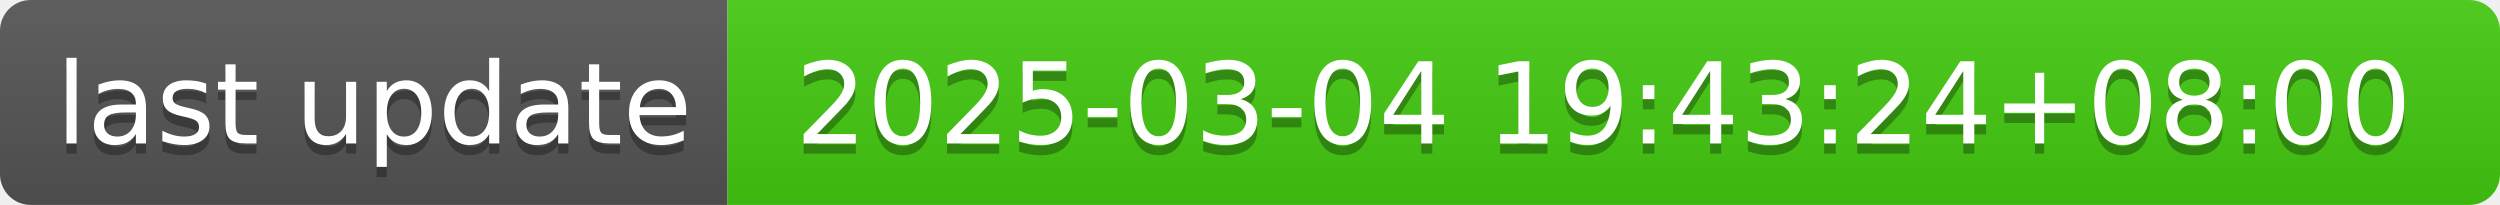
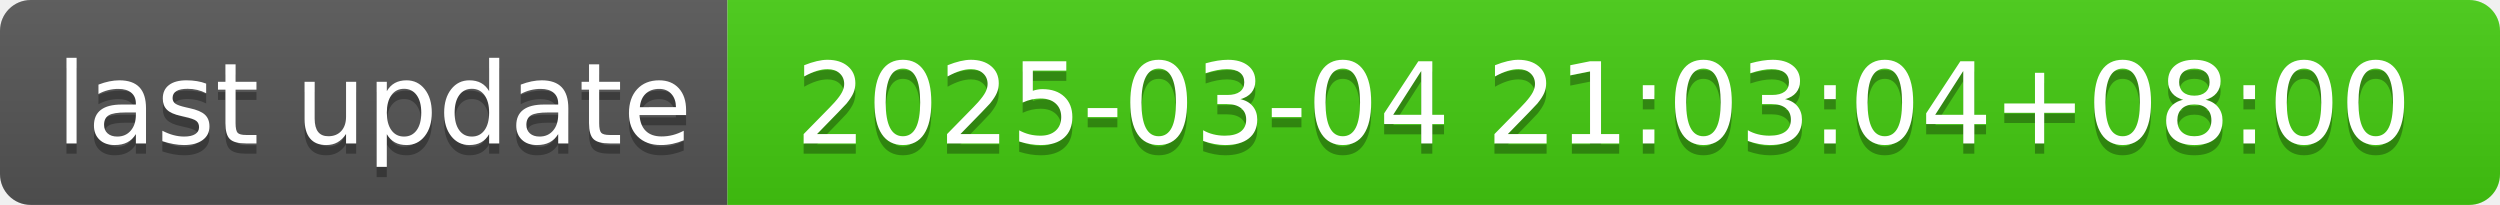
- <svg xmlns="http://www.w3.org/2000/svg" width="244" height="20" role="img" aria-label="last update: 2025-03-04 19:43:24+08:00">
+ <svg xmlns="http://www.w3.org/2000/svg" width="244" height="20" role="img" aria-label="last update: 2025-03-04 21:03:04+08:00">
  <linearGradient id="s" x2="0" y2="100%">
    <stop offset="0" stop-color="#bbb" stop-opacity=".1" />
    <stop offset="1" stop-opacity=".1" />
  </linearGradient>
  <clipPath id="r">
    <rect width="244" height="20" rx="3" fill="#fff" />
  </clipPath>
  <g clip-path="url(#r)">
    <rect width="71" height="20" fill="#555" />
    <rect x="71" width="173" height="20" fill="#4c1" />
    <rect width="244" height="20" fill="url(#s)" />
  </g>
  <g fill="#fff" text-anchor="middle" font-family="Verdana,Geneva,DejaVu Sans,sans-serif" text-rendering="geometricPrecision" font-size="110">
    <text aria-hidden="true" x="365" y="150" fill="#010101" fill-opacity=".3" transform="scale(.1)" textLength="610">last update</text>
    <text x="365" y="140" transform="scale(.1)" fill="#fff" textLength="610">last update</text>
-     <text aria-hidden="true" x="1565" y="150" fill="#010101" fill-opacity=".3" transform="scale(.1)" textLength="1630">2025-03-04 19:43:24+08:00</text>
-     <text x="1565" y="140" transform="scale(.1)" fill="#fff" textLength="1630">2025-03-04 19:43:24+08:00</text>
+     <text aria-hidden="true" x="1565" y="150" fill="#010101" fill-opacity=".3" transform="scale(.1)" textLength="1630">2025-03-04 21:03:04+08:00</text>
+     <text x="1565" y="140" transform="scale(.1)" fill="#fff" textLength="1630">2025-03-04 21:03:04+08:00</text>
  </g>
</svg>
